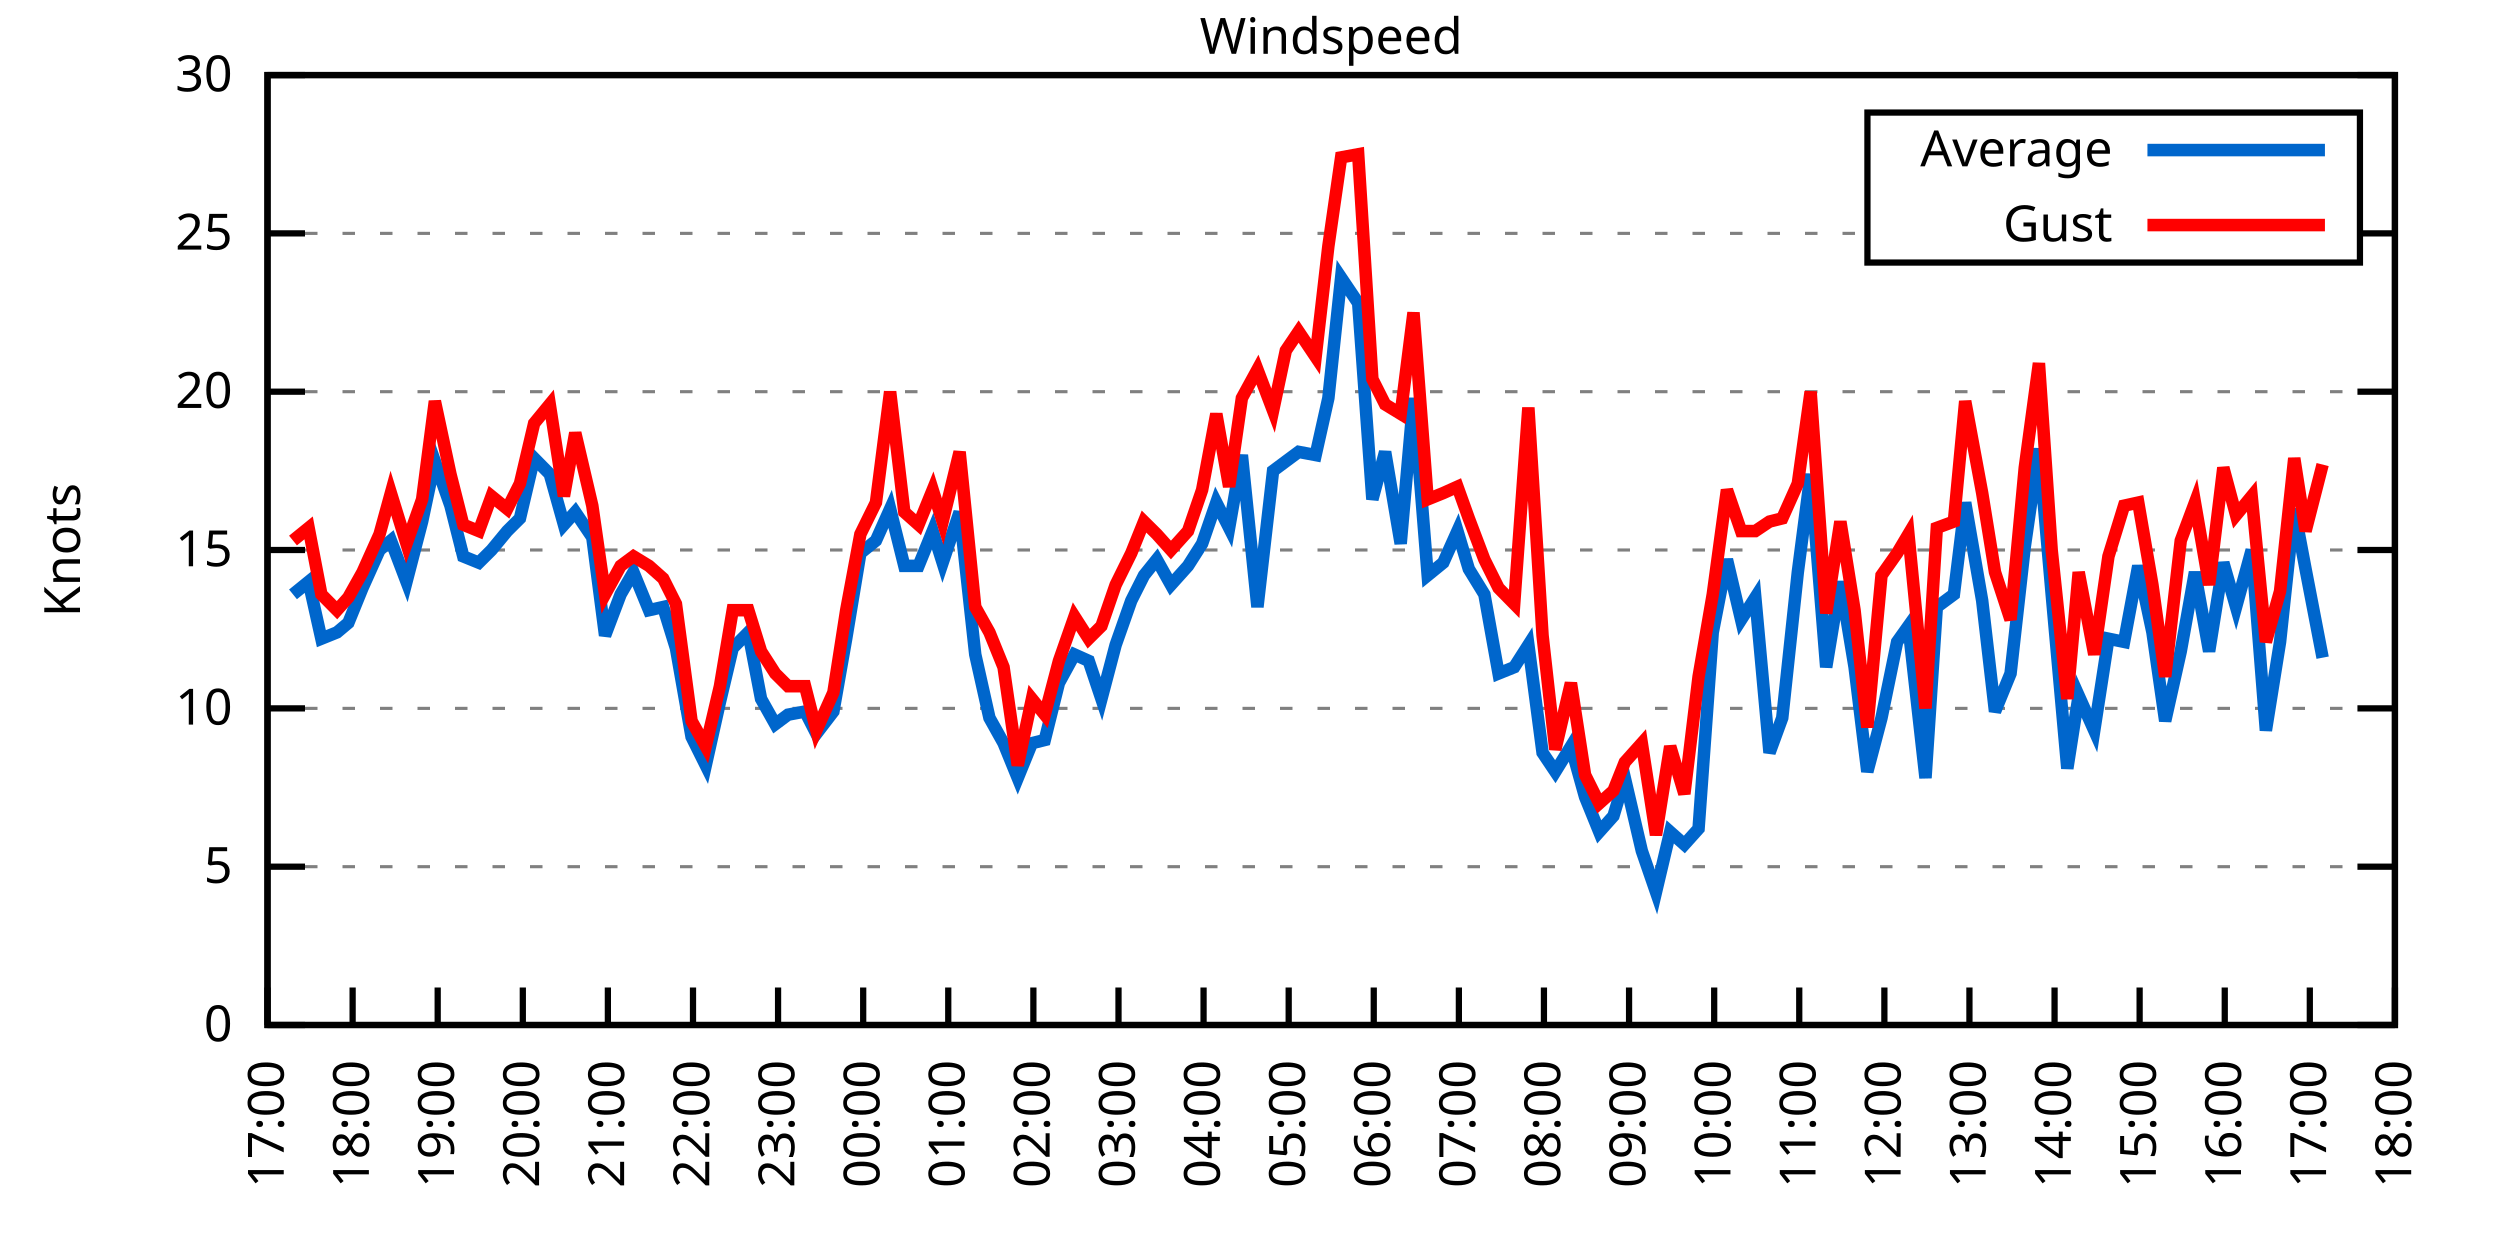
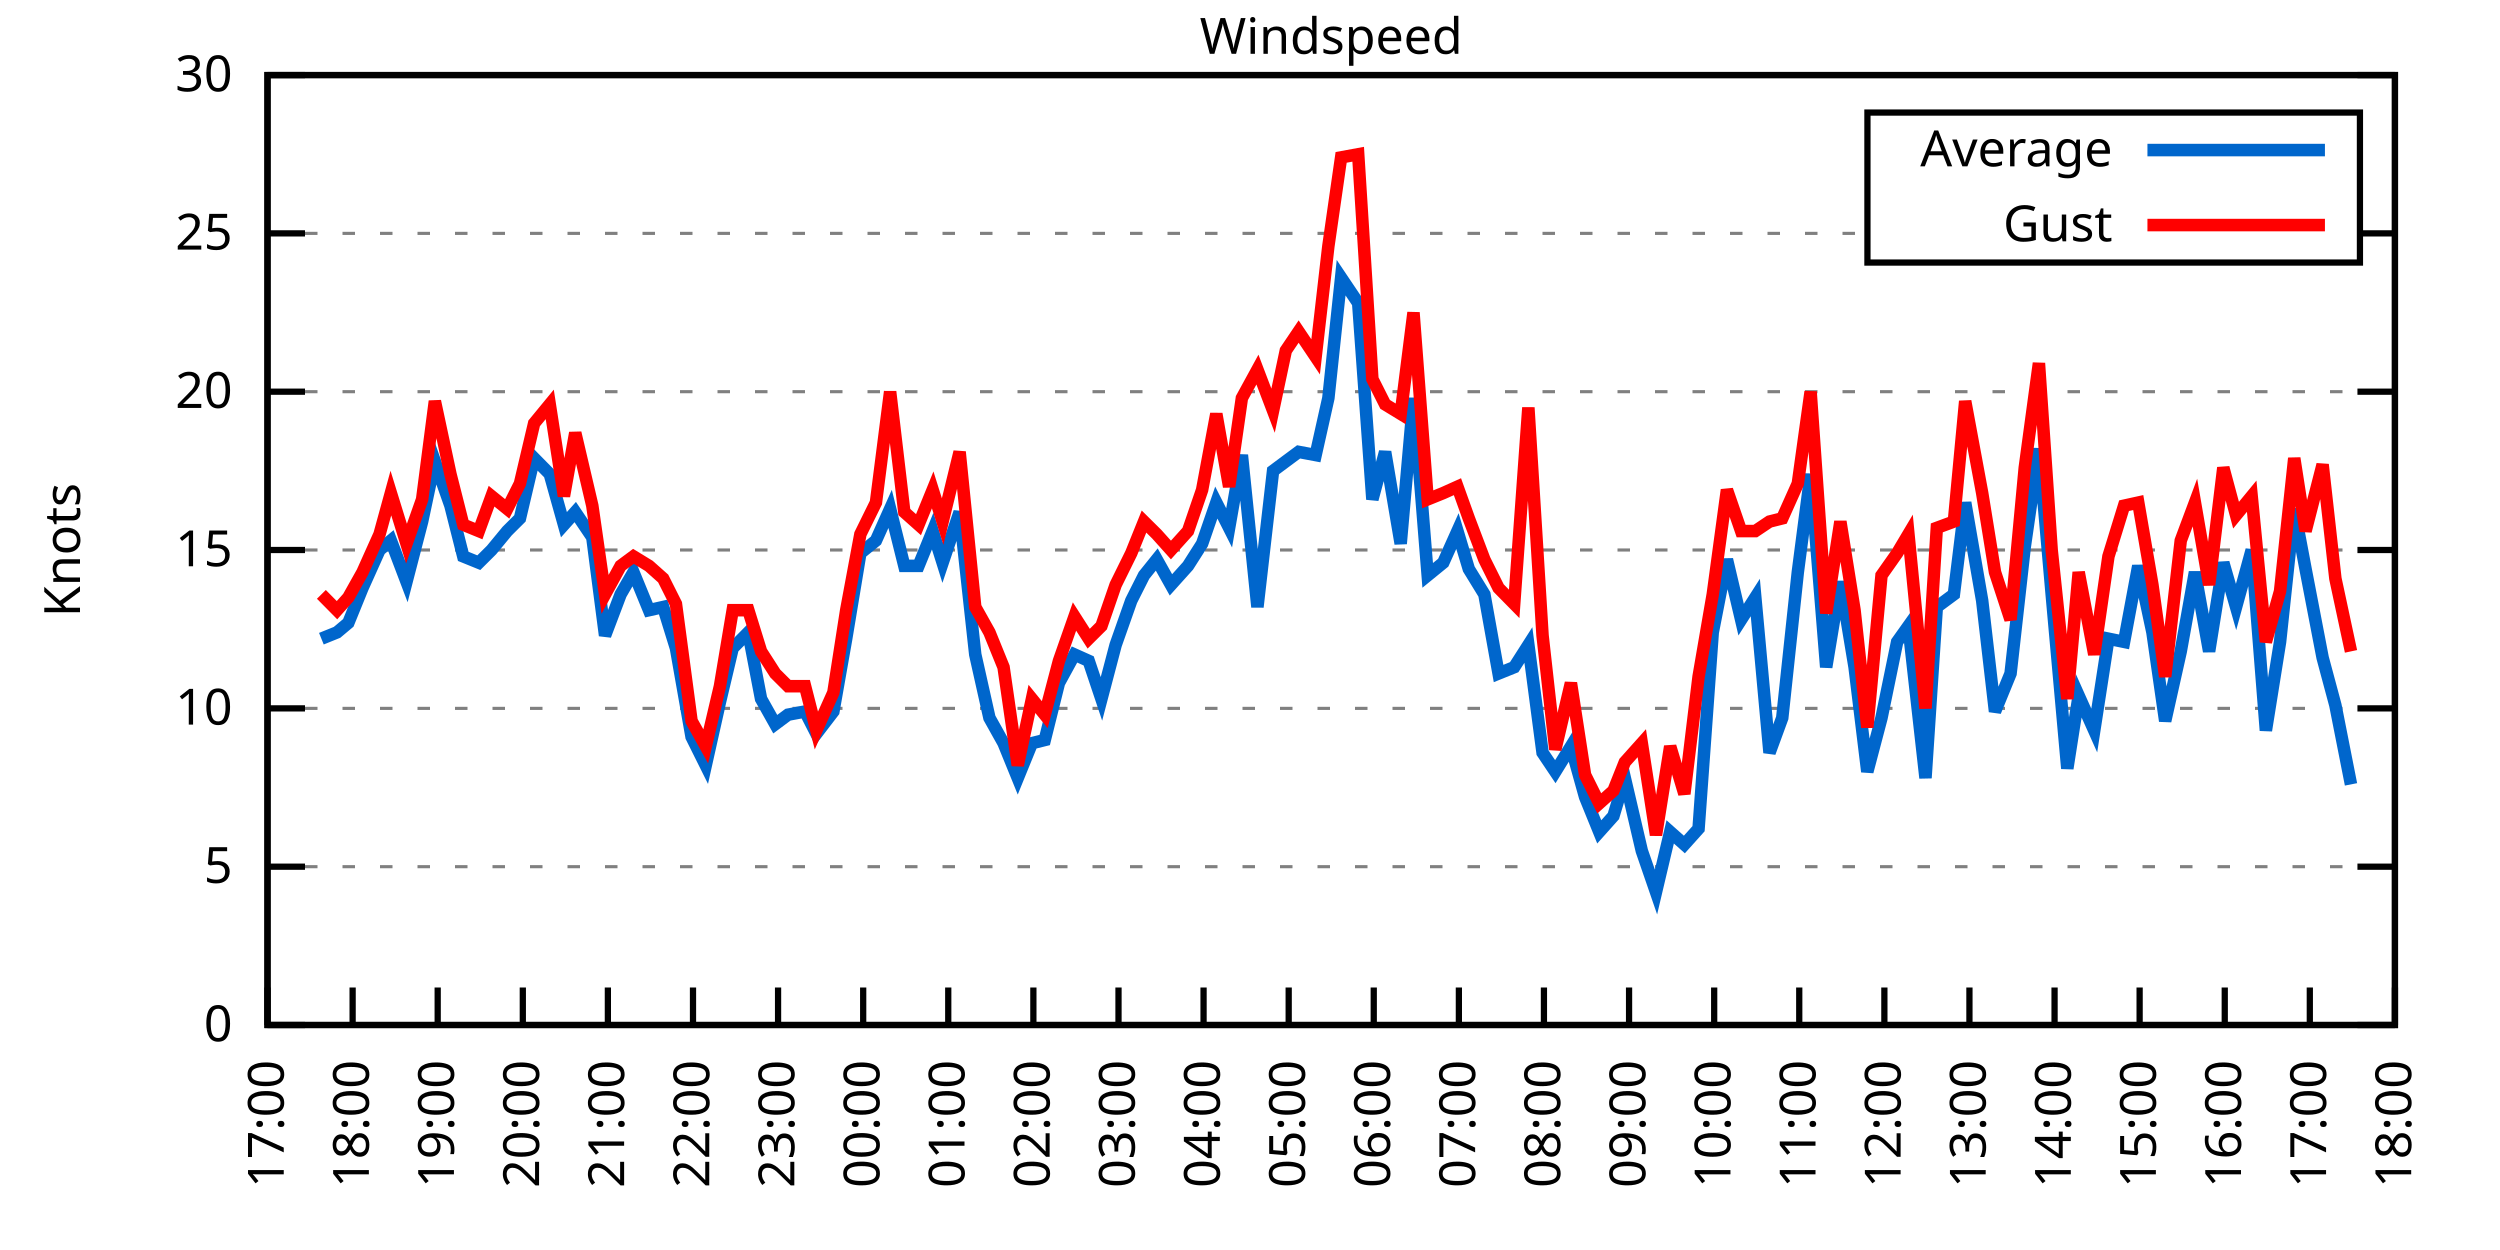
<svg xmlns="http://www.w3.org/2000/svg" xmlns:xlink="http://www.w3.org/1999/xlink" width="400" height="200" viewBox="0 0 400 200">
  <g id="gnuplot_canvas">
    <rect x="0" y="0" width="400" height="200" fill="none" />
    <defs>
      <circle id="gpDot" r="0.5" stroke-width="0.5" stroke="currentColor" />
      <path id="gpPt0" stroke-width="0.333" stroke="currentColor" d="M-1,0 h2 M0,-1 v2" />
      <path id="gpPt1" stroke-width="0.333" stroke="currentColor" d="M-1,-1 L1,1 M1,-1 L-1,1" />
      <path id="gpPt2" stroke-width="0.333" stroke="currentColor" d="M-1,0 L1,0 M0,-1 L0,1 M-1,-1 L1,1 M-1,1 L1,-1" />
      <rect id="gpPt3" stroke-width="0.333" stroke="currentColor" x="-1" y="-1" width="2" height="2" />
      <rect id="gpPt4" stroke-width="0.333" stroke="currentColor" fill="currentColor" x="-1" y="-1" width="2" height="2" />
      <circle id="gpPt5" stroke-width="0.333" stroke="currentColor" cx="0" cy="0" r="1" />
      <use xlink:href="#gpPt5" id="gpPt6" fill="currentColor" stroke="none" />
      <path id="gpPt7" stroke-width="0.333" stroke="currentColor" d="M0,-1.33 L-1.33,0.67 L1.33,0.67 z" />
      <use xlink:href="#gpPt7" id="gpPt8" fill="currentColor" stroke="none" />
      <use xlink:href="#gpPt7" id="gpPt9" stroke="currentColor" transform="rotate(180)" />
      <use xlink:href="#gpPt9" id="gpPt10" fill="currentColor" stroke="none" />
      <use xlink:href="#gpPt3" id="gpPt11" stroke="currentColor" transform="rotate(45)" />
      <use xlink:href="#gpPt11" id="gpPt12" fill="currentColor" stroke="none" />
      <path id="gpPt13" stroke-width="0.333" stroke="currentColor" d="M0,1.330 L1.265,0.411 L0.782,-1.067 L-0.782,-1.076 L-1.265,0.411 z" />
      <use xlink:href="#gpPt13" id="gpPt14" fill="currentColor" stroke="none" />
      <filter id="textbox" filterUnits="objectBoundingBox" x="0" y="0" height="1" width="1">
        <feFlood flood-color="white" flood-opacity="1" result="bgnd" />
        <feComposite in="SourceGraphic" in2="bgnd" operator="atop" />
      </filter>
      <filter id="greybox" filterUnits="objectBoundingBox" x="0" y="0" height="1" width="1">
        <feFlood flood-color="lightgrey" flood-opacity="1" result="grey" />
        <feComposite in="SourceGraphic" in2="grey" operator="atop" />
      </filter>
    </defs>
    <g fill="none" color="white" stroke="currentColor" stroke-width="1.00" stroke-linecap="butt" stroke-linejoin="miter">
</g>
    <g fill="none" color="black" stroke="currentColor" stroke-width="1.00" stroke-linecap="butt" stroke-linejoin="miter">
      <g stroke="none" shape-rendering="crispEdges">
        <polygon fill="rgb(255, 255, 255)" points="42.80,164.00 383.18,164.00 383.18,12.02 42.80,12.02 " />
      </g>
    </g>
    <g fill="none" color="black" stroke="currentColor" stroke-width="1.00" stroke-linecap="butt" stroke-linejoin="miter">
</g>
    <g fill="none" color="black" stroke="black" stroke-width="0.50" stroke-linecap="butt" stroke-linejoin="miter">
</g>
    <g fill="none" color="gray" stroke="currentColor" stroke-width="0.50" stroke-linecap="butt" stroke-linejoin="miter">
      <path stroke="gray" stroke-dasharray="2,4" class="gridline" d="M42.80,164.00 L383.19,164.00  " />
    </g>
    <g fill="none" color="gray" stroke="gray" stroke-width="1.00" stroke-linecap="butt" stroke-linejoin="miter">
</g>
    <g fill="none" color="black" stroke="currentColor" stroke-width="1.00" stroke-linecap="butt" stroke-linejoin="miter">
      <path stroke="black" d="M42.80,164.00 L48.80,164.00 M383.19,164.00 L377.19,164.00  " />
      <g transform="translate(37.20,166.60)" stroke="none" fill="black" font-family="Sans" font-size="8.00" text-anchor="end">
        <text>
          <tspan font-family="Sans"> 0</tspan>
        </text>
      </g>
    </g>
    <g fill="none" color="black" stroke="currentColor" stroke-width="1.00" stroke-linecap="butt" stroke-linejoin="miter">
</g>
    <g fill="none" color="black" stroke="black" stroke-width="0.50" stroke-linecap="butt" stroke-linejoin="miter">
</g>
    <g fill="none" color="gray" stroke="currentColor" stroke-width="0.50" stroke-linecap="butt" stroke-linejoin="miter">
      <path stroke="gray" stroke-dasharray="2,4" class="gridline" d="M42.80,138.67 L383.19,138.67  " />
    </g>
    <g fill="none" color="gray" stroke="gray" stroke-width="1.00" stroke-linecap="butt" stroke-linejoin="miter">
</g>
    <g fill="none" color="black" stroke="currentColor" stroke-width="1.00" stroke-linecap="butt" stroke-linejoin="miter">
      <path stroke="black" d="M42.80,138.67 L48.80,138.67 M383.19,138.67 L377.19,138.67  " />
      <g transform="translate(37.20,141.27)" stroke="none" fill="black" font-family="Sans" font-size="8.00" text-anchor="end">
        <text>
          <tspan font-family="Sans"> 5</tspan>
        </text>
      </g>
    </g>
    <g fill="none" color="black" stroke="currentColor" stroke-width="1.00" stroke-linecap="butt" stroke-linejoin="miter">
</g>
    <g fill="none" color="black" stroke="black" stroke-width="0.50" stroke-linecap="butt" stroke-linejoin="miter">
</g>
    <g fill="none" color="gray" stroke="currentColor" stroke-width="0.50" stroke-linecap="butt" stroke-linejoin="miter">
      <path stroke="gray" stroke-dasharray="2,4" class="gridline" d="M42.80,113.34 L383.19,113.34  " />
    </g>
    <g fill="none" color="gray" stroke="gray" stroke-width="1.00" stroke-linecap="butt" stroke-linejoin="miter">
</g>
    <g fill="none" color="black" stroke="currentColor" stroke-width="1.00" stroke-linecap="butt" stroke-linejoin="miter">
      <path stroke="black" d="M42.80,113.34 L48.80,113.34 M383.19,113.34 L377.19,113.34  " />
      <g transform="translate(37.20,115.94)" stroke="none" fill="black" font-family="Sans" font-size="8.00" text-anchor="end">
        <text>
          <tspan font-family="Sans"> 10</tspan>
        </text>
      </g>
    </g>
    <g fill="none" color="black" stroke="currentColor" stroke-width="1.00" stroke-linecap="butt" stroke-linejoin="miter">
</g>
    <g fill="none" color="black" stroke="black" stroke-width="0.50" stroke-linecap="butt" stroke-linejoin="miter">
</g>
    <g fill="none" color="gray" stroke="currentColor" stroke-width="0.50" stroke-linecap="butt" stroke-linejoin="miter">
      <path stroke="gray" stroke-dasharray="2,4" class="gridline" d="M42.80,88.00 L383.19,88.00  " />
    </g>
    <g fill="none" color="gray" stroke="gray" stroke-width="1.00" stroke-linecap="butt" stroke-linejoin="miter">
</g>
    <g fill="none" color="black" stroke="currentColor" stroke-width="1.00" stroke-linecap="butt" stroke-linejoin="miter">
      <path stroke="black" d="M42.80,88.00 L48.80,88.00 M383.19,88.00 L377.19,88.00  " />
      <g transform="translate(37.20,90.60)" stroke="none" fill="black" font-family="Sans" font-size="8.00" text-anchor="end">
        <text>
          <tspan font-family="Sans"> 15</tspan>
        </text>
      </g>
    </g>
    <g fill="none" color="black" stroke="currentColor" stroke-width="1.00" stroke-linecap="butt" stroke-linejoin="miter">
</g>
    <g fill="none" color="black" stroke="black" stroke-width="0.50" stroke-linecap="butt" stroke-linejoin="miter">
</g>
    <g fill="none" color="gray" stroke="currentColor" stroke-width="0.50" stroke-linecap="butt" stroke-linejoin="miter">
      <path stroke="gray" stroke-dasharray="2,4" class="gridline" d="M42.80,62.67 L383.19,62.67  " />
    </g>
    <g fill="none" color="gray" stroke="gray" stroke-width="1.00" stroke-linecap="butt" stroke-linejoin="miter">
</g>
    <g fill="none" color="black" stroke="currentColor" stroke-width="1.00" stroke-linecap="butt" stroke-linejoin="miter">
      <path stroke="black" d="M42.80,62.67 L48.80,62.67 M383.19,62.67 L377.19,62.67  " />
      <g transform="translate(37.20,65.27)" stroke="none" fill="black" font-family="Sans" font-size="8.00" text-anchor="end">
        <text>
          <tspan font-family="Sans"> 20</tspan>
        </text>
      </g>
    </g>
    <g fill="none" color="black" stroke="currentColor" stroke-width="1.00" stroke-linecap="butt" stroke-linejoin="miter">
</g>
    <g fill="none" color="black" stroke="black" stroke-width="0.50" stroke-linecap="butt" stroke-linejoin="miter">
</g>
    <g fill="none" color="gray" stroke="currentColor" stroke-width="0.50" stroke-linecap="butt" stroke-linejoin="miter">
      <path stroke="gray" stroke-dasharray="2,4" class="gridline" d="M42.80,37.34 L298.79,37.34 M377.59,37.34 L383.19,37.34  " />
    </g>
    <g fill="none" color="gray" stroke="gray" stroke-width="1.00" stroke-linecap="butt" stroke-linejoin="miter">
</g>
    <g fill="none" color="black" stroke="currentColor" stroke-width="1.00" stroke-linecap="butt" stroke-linejoin="miter">
      <path stroke="black" d="M42.80,37.34 L48.80,37.34 M383.19,37.34 L377.19,37.34  " />
      <g transform="translate(37.20,39.94)" stroke="none" fill="black" font-family="Sans" font-size="8.00" text-anchor="end">
        <text>
          <tspan font-family="Sans"> 25</tspan>
        </text>
      </g>
    </g>
    <g fill="none" color="black" stroke="currentColor" stroke-width="1.00" stroke-linecap="butt" stroke-linejoin="miter">
</g>
    <g fill="none" color="black" stroke="black" stroke-width="0.50" stroke-linecap="butt" stroke-linejoin="miter">
</g>
    <g fill="none" color="gray" stroke="currentColor" stroke-width="0.50" stroke-linecap="butt" stroke-linejoin="miter">
      <path stroke="gray" stroke-dasharray="2,4" class="gridline" d="M42.80,12.01 L383.19,12.01  " />
    </g>
    <g fill="none" color="gray" stroke="gray" stroke-width="1.00" stroke-linecap="butt" stroke-linejoin="miter">
</g>
    <g fill="none" color="black" stroke="currentColor" stroke-width="1.00" stroke-linecap="butt" stroke-linejoin="miter">
      <path stroke="black" d="M42.80,12.01 L48.80,12.01 M383.19,12.01 L377.19,12.01  " />
      <g transform="translate(37.20,14.61)" stroke="none" fill="black" font-family="Sans" font-size="8.00" text-anchor="end">
        <text>
          <tspan font-family="Sans"> 30</tspan>
        </text>
      </g>
    </g>
    <g fill="none" color="black" stroke="currentColor" stroke-width="1.00" stroke-linecap="butt" stroke-linejoin="miter">
      <path stroke="black" d="M42.80,164.00 L42.80,158.00  " />
      <g transform="translate(45.40,169.60) rotate(270.00)" stroke="none" fill="black" font-family="Sans" font-size="8.00" text-anchor="end">
        <text>
          <tspan font-family="Sans">17:00</tspan>
        </text>
      </g>
    </g>
    <g fill="none" color="black" stroke="currentColor" stroke-width="1.00" stroke-linecap="butt" stroke-linejoin="miter">
      <path stroke="black" d="M56.42,164.00 L56.42,158.00  " />
      <g transform="translate(59.02,169.60) rotate(270.00)" stroke="none" fill="black" font-family="Sans" font-size="8.00" text-anchor="end">
        <text>
          <tspan font-family="Sans">18:00</tspan>
        </text>
      </g>
    </g>
    <g fill="none" color="black" stroke="currentColor" stroke-width="1.00" stroke-linecap="butt" stroke-linejoin="miter">
      <path stroke="black" d="M70.03,164.00 L70.03,158.00  " />
      <g transform="translate(72.63,169.60) rotate(270.00)" stroke="none" fill="black" font-family="Sans" font-size="8.00" text-anchor="end">
        <text>
          <tspan font-family="Sans">19:00</tspan>
        </text>
      </g>
    </g>
    <g fill="none" color="black" stroke="currentColor" stroke-width="1.00" stroke-linecap="butt" stroke-linejoin="miter">
      <path stroke="black" d="M83.65,164.00 L83.65,158.00  " />
      <g transform="translate(86.25,169.60) rotate(270.00)" stroke="none" fill="black" font-family="Sans" font-size="8.00" text-anchor="end">
        <text>
          <tspan font-family="Sans">20:00</tspan>
        </text>
      </g>
    </g>
    <g fill="none" color="black" stroke="currentColor" stroke-width="1.00" stroke-linecap="butt" stroke-linejoin="miter">
      <path stroke="black" d="M97.26,164.00 L97.26,158.00  " />
      <g transform="translate(99.86,169.60) rotate(270.00)" stroke="none" fill="black" font-family="Sans" font-size="8.00" text-anchor="end">
        <text>
          <tspan font-family="Sans">21:00</tspan>
        </text>
      </g>
    </g>
    <g fill="none" color="black" stroke="currentColor" stroke-width="1.00" stroke-linecap="butt" stroke-linejoin="miter">
      <path stroke="black" d="M110.88,164.00 L110.88,158.00  " />
      <g transform="translate(113.48,169.60) rotate(270.00)" stroke="none" fill="black" font-family="Sans" font-size="8.00" text-anchor="end">
        <text>
          <tspan font-family="Sans">22:00</tspan>
        </text>
      </g>
    </g>
    <g fill="none" color="black" stroke="currentColor" stroke-width="1.00" stroke-linecap="butt" stroke-linejoin="miter">
      <path stroke="black" d="M124.49,164.00 L124.49,158.00  " />
      <g transform="translate(127.09,169.60) rotate(270.00)" stroke="none" fill="black" font-family="Sans" font-size="8.00" text-anchor="end">
        <text>
          <tspan font-family="Sans">23:00</tspan>
        </text>
      </g>
    </g>
    <g fill="none" color="black" stroke="currentColor" stroke-width="1.00" stroke-linecap="butt" stroke-linejoin="miter">
      <path stroke="black" d="M138.11,164.00 L138.11,158.00  " />
      <g transform="translate(140.71,169.60) rotate(270.00)" stroke="none" fill="black" font-family="Sans" font-size="8.00" text-anchor="end">
        <text>
          <tspan font-family="Sans">00:00</tspan>
        </text>
      </g>
    </g>
    <g fill="none" color="black" stroke="currentColor" stroke-width="1.00" stroke-linecap="butt" stroke-linejoin="miter">
      <path stroke="black" d="M151.72,164.00 L151.72,158.00  " />
      <g transform="translate(154.32,169.60) rotate(270.00)" stroke="none" fill="black" font-family="Sans" font-size="8.00" text-anchor="end">
        <text>
          <tspan font-family="Sans">01:00</tspan>
        </text>
      </g>
    </g>
    <g fill="none" color="black" stroke="currentColor" stroke-width="1.00" stroke-linecap="butt" stroke-linejoin="miter">
      <path stroke="black" d="M165.34,164.00 L165.34,158.00  " />
      <g transform="translate(167.94,169.60) rotate(270.00)" stroke="none" fill="black" font-family="Sans" font-size="8.00" text-anchor="end">
        <text>
          <tspan font-family="Sans">02:00</tspan>
        </text>
      </g>
    </g>
    <g fill="none" color="black" stroke="currentColor" stroke-width="1.00" stroke-linecap="butt" stroke-linejoin="miter">
      <path stroke="black" d="M178.96,164.00 L178.96,158.00  " />
      <g transform="translate(181.56,169.60) rotate(270.00)" stroke="none" fill="black" font-family="Sans" font-size="8.00" text-anchor="end">
        <text>
          <tspan font-family="Sans">03:00</tspan>
        </text>
      </g>
    </g>
    <g fill="none" color="black" stroke="currentColor" stroke-width="1.00" stroke-linecap="butt" stroke-linejoin="miter">
      <path stroke="black" d="M192.57,164.00 L192.57,158.00  " />
      <g transform="translate(195.17,169.60) rotate(270.00)" stroke="none" fill="black" font-family="Sans" font-size="8.00" text-anchor="end">
        <text>
          <tspan font-family="Sans">04:00</tspan>
        </text>
      </g>
    </g>
    <g fill="none" color="black" stroke="currentColor" stroke-width="1.00" stroke-linecap="butt" stroke-linejoin="miter">
      <path stroke="black" d="M206.19,164.00 L206.19,158.00  " />
      <g transform="translate(208.79,169.60) rotate(270.00)" stroke="none" fill="black" font-family="Sans" font-size="8.00" text-anchor="end">
        <text>
          <tspan font-family="Sans">05:00</tspan>
        </text>
      </g>
    </g>
    <g fill="none" color="black" stroke="currentColor" stroke-width="1.00" stroke-linecap="butt" stroke-linejoin="miter">
      <path stroke="black" d="M219.80,164.00 L219.80,158.00  " />
      <g transform="translate(222.40,169.60) rotate(270.00)" stroke="none" fill="black" font-family="Sans" font-size="8.00" text-anchor="end">
        <text>
          <tspan font-family="Sans">06:00</tspan>
        </text>
      </g>
    </g>
    <g fill="none" color="black" stroke="currentColor" stroke-width="1.00" stroke-linecap="butt" stroke-linejoin="miter">
      <path stroke="black" d="M233.42,164.00 L233.42,158.00  " />
      <g transform="translate(236.02,169.60) rotate(270.00)" stroke="none" fill="black" font-family="Sans" font-size="8.00" text-anchor="end">
        <text>
          <tspan font-family="Sans">07:00</tspan>
        </text>
      </g>
    </g>
    <g fill="none" color="black" stroke="currentColor" stroke-width="1.00" stroke-linecap="butt" stroke-linejoin="miter">
      <path stroke="black" d="M247.03,164.00 L247.03,158.00  " />
      <g transform="translate(249.63,169.60) rotate(270.00)" stroke="none" fill="black" font-family="Sans" font-size="8.00" text-anchor="end">
        <text>
          <tspan font-family="Sans">08:00</tspan>
        </text>
      </g>
    </g>
    <g fill="none" color="black" stroke="currentColor" stroke-width="1.00" stroke-linecap="butt" stroke-linejoin="miter">
      <path stroke="black" d="M260.65,164.00 L260.65,158.00  " />
      <g transform="translate(263.25,169.60) rotate(270.00)" stroke="none" fill="black" font-family="Sans" font-size="8.00" text-anchor="end">
        <text>
          <tspan font-family="Sans">09:00</tspan>
        </text>
      </g>
    </g>
    <g fill="none" color="black" stroke="currentColor" stroke-width="1.00" stroke-linecap="butt" stroke-linejoin="miter">
      <path stroke="black" d="M274.27,164.00 L274.27,158.00  " />
      <g transform="translate(276.87,169.60) rotate(270.00)" stroke="none" fill="black" font-family="Sans" font-size="8.00" text-anchor="end">
        <text>
          <tspan font-family="Sans">10:00</tspan>
        </text>
      </g>
    </g>
    <g fill="none" color="black" stroke="currentColor" stroke-width="1.00" stroke-linecap="butt" stroke-linejoin="miter">
      <path stroke="black" d="M287.88,164.00 L287.88,158.00  " />
      <g transform="translate(290.48,169.60) rotate(270.00)" stroke="none" fill="black" font-family="Sans" font-size="8.00" text-anchor="end">
        <text>
          <tspan font-family="Sans">11:00</tspan>
        </text>
      </g>
    </g>
    <g fill="none" color="black" stroke="currentColor" stroke-width="1.00" stroke-linecap="butt" stroke-linejoin="miter">
      <path stroke="black" d="M301.50,164.00 L301.50,158.00  " />
      <g transform="translate(304.10,169.60) rotate(270.00)" stroke="none" fill="black" font-family="Sans" font-size="8.00" text-anchor="end">
        <text>
          <tspan font-family="Sans">12:00</tspan>
        </text>
      </g>
    </g>
    <g fill="none" color="black" stroke="currentColor" stroke-width="1.00" stroke-linecap="butt" stroke-linejoin="miter">
      <path stroke="black" d="M315.11,164.00 L315.11,158.00  " />
      <g transform="translate(317.71,169.60) rotate(270.00)" stroke="none" fill="black" font-family="Sans" font-size="8.00" text-anchor="end">
        <text>
          <tspan font-family="Sans">13:00</tspan>
        </text>
      </g>
    </g>
    <g fill="none" color="black" stroke="currentColor" stroke-width="1.00" stroke-linecap="butt" stroke-linejoin="miter">
      <path stroke="black" d="M328.73,164.00 L328.73,158.00  " />
      <g transform="translate(331.33,169.60) rotate(270.00)" stroke="none" fill="black" font-family="Sans" font-size="8.00" text-anchor="end">
        <text>
          <tspan font-family="Sans">14:00</tspan>
        </text>
      </g>
    </g>
    <g fill="none" color="black" stroke="currentColor" stroke-width="1.00" stroke-linecap="butt" stroke-linejoin="miter">
      <path stroke="black" d="M342.34,164.00 L342.34,158.00  " />
      <g transform="translate(344.94,169.60) rotate(270.00)" stroke="none" fill="black" font-family="Sans" font-size="8.00" text-anchor="end">
        <text>
          <tspan font-family="Sans">15:00</tspan>
        </text>
      </g>
    </g>
    <g fill="none" color="black" stroke="currentColor" stroke-width="1.00" stroke-linecap="butt" stroke-linejoin="miter">
      <path stroke="black" d="M355.96,164.00 L355.96,158.00  " />
      <g transform="translate(358.56,169.60) rotate(270.00)" stroke="none" fill="black" font-family="Sans" font-size="8.00" text-anchor="end">
        <text>
          <tspan font-family="Sans">16:00</tspan>
        </text>
      </g>
    </g>
    <g fill="none" color="black" stroke="currentColor" stroke-width="1.00" stroke-linecap="butt" stroke-linejoin="miter">
      <path stroke="black" d="M369.57,164.00 L369.57,158.00  " />
      <g transform="translate(372.17,169.60) rotate(270.00)" stroke="none" fill="black" font-family="Sans" font-size="8.00" text-anchor="end">
        <text>
          <tspan font-family="Sans">17:00</tspan>
        </text>
      </g>
    </g>
    <g fill="none" color="black" stroke="currentColor" stroke-width="1.00" stroke-linecap="butt" stroke-linejoin="miter">
      <path stroke="black" d="M383.19,164.00 L383.19,158.00  " />
      <g transform="translate(385.79,169.60) rotate(270.00)" stroke="none" fill="black" font-family="Sans" font-size="8.00" text-anchor="end">
        <text>
          <tspan font-family="Sans">18:00</tspan>
        </text>
      </g>
    </g>
    <g fill="none" color="black" stroke="currentColor" stroke-width="1.00" stroke-linecap="butt" stroke-linejoin="miter">
</g>
    <g fill="none" color="black" stroke="currentColor" stroke-width="1.00" stroke-linecap="butt" stroke-linejoin="miter">
      <path stroke="black" d="M42.80,12.01 L42.80,164.00 L383.19,164.00 L383.19,12.01 L42.80,12.01 Z  " />
    </g>
    <g fill="none" color="black" stroke="currentColor" stroke-width="1.00" stroke-linecap="butt" stroke-linejoin="miter">
</g>
    <g fill="none" color="black" stroke="currentColor" stroke-width="1.00" stroke-linecap="butt" stroke-linejoin="miter">
      <path stroke="black" d="M298.79,42.01 L298.79,18.01 L377.59,18.01 L377.59,42.01 L298.79,42.01 Z  " />
    </g>
    <g id="Windspeed_plot_1">
      <g fill="none" color="white" stroke="black" stroke-width="2.00" stroke-linecap="butt" stroke-linejoin="miter">
</g>
      <g fill="none" color="black" stroke="currentColor" stroke-width="2.00" stroke-linecap="butt" stroke-linejoin="miter">
        <g transform="translate(337.99,26.61)" stroke="none" fill="black" font-family="Sans" font-size="8.00" text-anchor="end">
          <text>
            <tspan font-family="Sans">Average</tspan>
          </text>
        </g>
      </g>
      <g fill="none" color="black" stroke="currentColor" stroke-width="2.00" stroke-linecap="butt" stroke-linejoin="miter">
-         <path stroke="rgb(  0, 102, 204)" d="M343.59,24.01 L371.99,24.01 M46.88,95.10 L49.38,93.07 L51.42,102.19 L53.92,101.18 L55.73,99.66 L58.00,94.08   L60.73,88.00 L62.54,86.49 L65.04,93.07 L67.54,83.45 L69.58,73.82 L72.07,80.91 L74.12,89.02 L76.61,90.03   L78.65,88.00 L81.15,84.97 L83.19,82.94 L85.46,73.31 L87.96,75.85 L90.23,83.95 L92.04,81.93 L94.77,85.98   L96.81,101.68 L99.30,95.10 L101.35,91.55 L103.84,97.63 L106.11,97.12 L108.15,103.71 L110.65,117.90 L112.92,122.46   L115.19,112.32 L117.23,103.71 L119.73,101.18 L121.77,111.82 L124.04,115.87 L126.08,114.35 L128.81,113.84 L130.62,117.39   L133.34,113.84 L135.39,102.19 L137.66,88.51 L140.15,86.49 L142.42,81.42 L144.69,90.54 L146.96,90.54 L149.23,84.97   L150.82,90.03 L153.54,81.93 L156.04,104.72 L158.31,114.86 L160.57,118.91 L162.84,124.48 L165.11,118.91 L167.16,118.40   L169.43,109.28 L171.92,104.72 L174.19,105.74 L176.23,111.82 L178.50,103.20 L181.00,96.11 L183.04,92.06 L185.08,89.52   L187.35,93.58 L190.08,90.54 L192.34,86.99 L194.61,80.41 L196.66,84.46 L198.70,72.81 L201.19,97.12 L203.69,75.34   L205.73,73.82 L207.78,72.30 L210.50,72.81 L212.54,63.69 L214.58,44.43 L217.31,48.49 L219.58,79.90 L221.62,72.30   L224.11,86.99 L226.16,63.69 L228.43,92.06 L230.92,90.03 L233.19,84.97 L235.01,91.04 L237.50,95.10 L239.77,107.76   L242.27,106.75 L244.54,103.20 L246.81,120.43 L248.85,123.47 L251.35,119.42 L253.61,127.52 L255.88,133.10 L258.15,130.56   L259.97,124.48 L262.69,136.14 L264.96,142.72 L267.23,133.10 L269.50,135.12 L271.77,132.59 L274.04,101.18 L276.31,89.52   L278.58,99.15 L280.85,95.60 L283.12,120.43 L285.16,114.86 L287.65,91.55 L289.70,75.85 L292.19,106.75 L294.46,93.07   L296.73,106.75 L298.77,123.47 L301.04,114.86 L303.54,102.70 L305.35,100.16 L308.08,124.48 L309.89,97.12 L312.62,95.10   L314.43,80.41 L317.15,96.11 L319.20,113.84 L321.69,107.76 L323.96,87.50 L326.23,71.79 L328.27,95.10 L330.77,122.96   L332.59,111.31 L335.08,116.88 L337.35,102.19 L339.85,102.70 L342.12,90.54 L344.39,101.18 L346.43,115.36 L348.92,104.22   L351.19,91.55 L353.46,104.22 L355.73,90.03 L357.77,97.12 L360.27,88.00 L362.54,116.88 L364.81,102.70 L367.08,81.42   L368.89,91.04 L371.62,105.23  " />
+         <path stroke="rgb(  0, 102, 204)" d="M343.59,24.01 L371.99,24.01 M51.42,102.19 L53.92,101.18 L55.73,99.66 L58.00,94.08 L60.73,88.00 L62.54,86.49   L65.04,93.07 L67.54,83.45 L69.58,73.82 L72.07,80.91 L74.12,89.02 L76.61,90.03 L78.65,88.00 L81.15,84.97   L83.19,82.94 L85.46,73.31 L87.96,75.85 L90.23,83.95 L92.04,81.93 L94.77,85.98 L96.81,101.68 L99.30,95.10   L101.35,91.55 L103.84,97.63 L106.11,97.12 L108.15,103.71 L110.65,117.90 L112.92,122.46 L115.19,112.32 L117.23,103.71   L119.73,101.18 L121.77,111.82 L124.04,115.87 L126.08,114.35 L128.81,113.84 L130.62,117.39 L133.34,113.84 L135.39,102.19   L137.66,88.51 L140.15,86.49 L142.42,81.42 L144.69,90.54 L146.96,90.54 L149.23,84.97 L150.82,90.03 L153.54,81.93   L156.04,104.72 L158.31,114.86 L160.57,118.91 L162.84,124.48 L165.11,118.91 L167.16,118.40 L169.43,109.28 L171.92,104.72   L174.19,105.74 L176.23,111.82 L178.50,103.20 L181.00,96.11 L183.04,92.06 L185.08,89.52 L187.35,93.58 L190.08,90.54   L192.34,86.99 L194.61,80.41 L196.66,84.46 L198.70,72.81 L201.19,97.12 L203.69,75.34 L205.73,73.82 L207.78,72.30   L210.50,72.81 L212.54,63.69 L214.58,44.43 L217.31,48.49 L219.58,79.90 L221.62,72.30 L224.11,86.99 L226.16,63.69   L228.43,92.06 L230.92,90.03 L233.19,84.97 L235.01,91.04 L237.50,95.10 L239.77,107.76 L242.27,106.75 L244.54,103.20   L246.81,120.43 L248.85,123.47 L251.35,119.42 L253.61,127.52 L255.88,133.10 L258.15,130.56 L259.97,124.48 L262.69,136.14   L264.96,142.72 L267.23,133.10 L269.50,135.12 L271.77,132.59 L274.04,101.18 L276.31,89.52 L278.58,99.15 L280.85,95.60   L283.12,120.43 L285.16,114.86 L287.65,91.55 L289.70,75.85 L292.19,106.75 L294.46,93.07 L296.73,106.75 L298.77,123.47   L301.04,114.86 L303.54,102.70 L305.35,100.16 L308.08,124.48 L309.89,97.12 L312.62,95.10 L314.43,80.41 L317.15,96.11   L319.20,113.84 L321.69,107.76 L323.96,87.50 L326.23,71.79 L328.27,95.10 L330.77,122.96 L332.59,111.31 L335.08,116.88   L337.35,102.19 L339.85,102.70 L342.12,90.54 L344.39,101.18 L346.43,115.36 L348.92,104.22 L351.19,91.55 L353.46,104.22   L355.73,90.03 L357.77,97.12 L360.27,88.00 L362.54,116.88 L364.81,102.70 L367.08,81.42 L368.89,91.04 L371.62,105.23   L373.66,112.83 L376.16,125.50  " />
      </g>
    </g>
    <g id="Windspeed_plot_2">
      <g fill="none" color="black" stroke="currentColor" stroke-width="2.00" stroke-linecap="butt" stroke-linejoin="miter">
        <g transform="translate(337.99,38.61)" stroke="none" fill="black" font-family="Sans" font-size="8.00" text-anchor="end">
          <text>
            <tspan font-family="Sans">Gust</tspan>
          </text>
        </g>
      </g>
      <g fill="none" color="black" stroke="currentColor" stroke-width="2.00" stroke-linecap="butt" stroke-linejoin="miter">
-         <path stroke="rgb(255,   0,   0)" d="M343.59,36.01 L371.99,36.01 M46.88,86.49 L49.38,84.46 L51.42,95.10 L53.92,97.63 L55.73,95.60 L58.00,91.55   L60.73,85.47 L62.54,78.89 L65.04,86.99 L67.54,79.90 L69.58,64.19 L72.07,75.85 L74.12,83.95 L76.61,84.97   L78.65,79.39 L81.15,81.42 L83.19,77.37 L85.46,67.74 L87.96,64.70 L90.23,79.39 L92.04,69.26 L94.77,80.91   L96.81,95.10 L99.30,90.54 L101.35,89.02 L103.84,90.54 L106.11,92.56 L108.15,96.62 L110.65,115.36 L112.92,119.42   L115.19,109.79 L117.23,97.63 L119.73,97.63 L121.77,104.22 L124.04,107.76 L126.08,109.79 L128.81,109.79 L130.62,116.88   L133.34,110.80 L135.39,97.63 L137.66,85.47 L140.15,80.41 L142.42,62.67 L144.69,81.93 L146.96,83.95 L149.23,78.38   L150.82,83.45 L153.54,72.30 L156.04,97.12 L158.31,101.18 L160.57,106.75 L162.84,122.46 L165.11,111.82 L167.16,114.35   L169.43,105.74 L171.92,98.64 L174.19,102.19 L176.23,100.16 L178.50,93.58 L181.00,88.51 L183.04,83.45 L185.08,85.47   L187.35,88.00 L190.08,84.97 L192.34,78.38 L194.61,66.22 L196.66,77.87 L198.70,63.69 L201.19,59.13 L203.69,65.71   L205.73,56.09 L207.78,53.05 L210.50,57.10 L212.54,39.37 L214.58,25.18 L217.31,24.68 L219.58,60.65 L221.62,64.70   L224.11,66.22 L226.16,50.01 L228.43,79.90 L230.92,78.89 L233.19,77.87 L235.01,82.94 L237.50,89.52 L239.77,94.08   L242.27,96.62 L244.54,65.21 L246.81,101.68 L248.85,119.92 L251.35,109.28 L253.61,123.98 L255.88,128.54 L258.15,126.51   L259.97,121.95 L262.69,118.91 L264.96,133.60 L267.23,119.42 L269.50,127.02 L271.77,108.27 L274.04,95.10 L276.31,78.38   L278.58,84.97 L280.85,84.97 L283.12,83.45 L285.16,82.94 L287.65,77.37 L289.70,62.67 L292.19,98.14 L294.46,83.45   L296.73,97.63 L298.77,116.38 L301.04,92.06 L303.54,88.51 L305.35,85.47 L308.08,113.34 L309.89,84.46 L312.62,83.45   L314.43,64.19 L317.15,78.89 L319.20,91.55 L321.69,99.15 L323.96,74.83 L326.23,58.11 L328.27,88.00 L330.77,111.82   L332.59,91.55 L335.08,104.72 L337.35,89.02 L339.85,80.91 L342.12,80.41 L344.39,93.58 L346.43,108.27 L348.92,86.49   L351.19,80.41 L353.46,93.58 L355.73,74.83 L357.77,82.43 L360.27,79.39 L362.54,102.70 L364.81,94.59 L367.08,73.31   L368.89,84.97 L371.62,74.33  " />
+         <path stroke="rgb(255,   0,   0)" d="M343.59,36.01 L371.99,36.01 M51.42,95.10 L53.92,97.63 L55.73,95.60 L58.00,91.55 L60.73,85.47 L62.54,78.89   L65.04,86.99 L67.54,79.90 L69.58,64.19 L72.07,75.85 L74.12,83.95 L76.61,84.97 L78.65,79.39 L81.15,81.42   L83.19,77.37 L85.46,67.74 L87.96,64.70 L90.23,79.39 L92.04,69.26 L94.77,80.91 L96.81,95.10 L99.30,90.54   L101.35,89.02 L103.84,90.54 L106.11,92.56 L108.15,96.62 L110.65,115.36 L112.92,119.42 L115.19,109.79 L117.23,97.63   L119.73,97.63 L121.77,104.22 L124.04,107.76 L126.08,109.79 L128.81,109.79 L130.62,116.88 L133.34,110.80 L135.39,97.63   L137.66,85.47 L140.15,80.41 L142.42,62.67 L144.69,81.93 L146.96,83.95 L149.23,78.38 L150.82,83.45 L153.54,72.30   L156.04,97.12 L158.31,101.18 L160.57,106.75 L162.84,122.46 L165.11,111.82 L167.16,114.35 L169.43,105.74 L171.92,98.64   L174.19,102.19 L176.23,100.16 L178.50,93.58 L181.00,88.51 L183.04,83.45 L185.08,85.47 L187.35,88.00 L190.08,84.97   L192.34,78.38 L194.61,66.22 L196.66,77.87 L198.70,63.69 L201.19,59.13 L203.69,65.71 L205.73,56.09 L207.78,53.05   L210.50,57.10 L212.54,39.37 L214.58,25.18 L217.31,24.68 L219.58,60.65 L221.62,64.70 L224.11,66.22 L226.16,50.01   L228.43,79.90 L230.92,78.89 L233.19,77.87 L235.01,82.94 L237.50,89.52 L239.77,94.08 L242.27,96.62 L244.54,65.21   L246.81,101.68 L248.85,119.92 L251.35,109.28 L253.61,123.98 L255.88,128.54 L258.15,126.51 L259.97,121.95 L262.69,118.91   L264.96,133.60 L267.23,119.42 L269.50,127.02 L271.77,108.27 L274.04,95.10 L276.31,78.38 L278.58,84.97 L280.85,84.97   L283.12,83.45 L285.16,82.94 L287.65,77.37 L289.70,62.67 L292.19,98.14 L294.46,83.45 L296.73,97.63 L298.77,116.38   L301.04,92.06 L303.54,88.51 L305.35,85.47 L308.08,113.34 L309.89,84.46 L312.62,83.45 L314.43,64.19 L317.15,78.89   L319.20,91.55 L321.69,99.15 L323.96,74.83 L326.23,58.11 L328.27,88.00 L330.77,111.82 L332.59,91.55 L335.08,104.72   L337.35,89.02 L339.85,80.91 L342.12,80.41 L344.39,93.58 L346.43,108.27 L348.92,86.49 L351.19,80.41 L353.46,93.58   L355.73,74.83 L357.77,82.43 L360.27,79.39 L362.54,102.70 L364.81,94.59 L367.08,73.31 L368.89,84.97 L371.62,74.33   L373.66,92.56 L376.16,104.22  " />
      </g>
    </g>
    <g fill="none" color="black" stroke="currentColor" stroke-width="2.00" stroke-linecap="butt" stroke-linejoin="miter">
</g>
    <g fill="none" color="black" stroke="black" stroke-width="1.00" stroke-linecap="butt" stroke-linejoin="miter">
</g>
    <g fill="none" color="black" stroke="currentColor" stroke-width="1.00" stroke-linecap="butt" stroke-linejoin="miter">
      <path stroke="black" d="M42.80,12.01 L42.80,164.00 L383.19,164.00 L383.19,12.01 L42.80,12.01 Z  " />
      <g transform="translate(12.80,88.01) rotate(270.00)" stroke="none" fill="black" font-family="Sans" font-size="8.00" text-anchor="middle">
        <text>
          <tspan font-family="Sans">Knots</tspan>
        </text>
      </g>
    </g>
    <g fill="none" color="black" stroke="currentColor" stroke-width="1.00" stroke-linecap="butt" stroke-linejoin="miter">
</g>
    <g fill="none" color="black" stroke="currentColor" stroke-width="1.00" stroke-linecap="butt" stroke-linejoin="miter">
      <g transform="translate(212.99,8.61)" stroke="none" fill="black" font-family="Sans" font-size="8.00" text-anchor="middle">
        <text>
          <tspan font-family="Sans">Windspeed</tspan>
        </text>
      </g>
    </g>
    <g fill="none" color="black" stroke="currentColor" stroke-width="1.00" stroke-linecap="butt" stroke-linejoin="miter">
</g>
  </g>
</svg>
